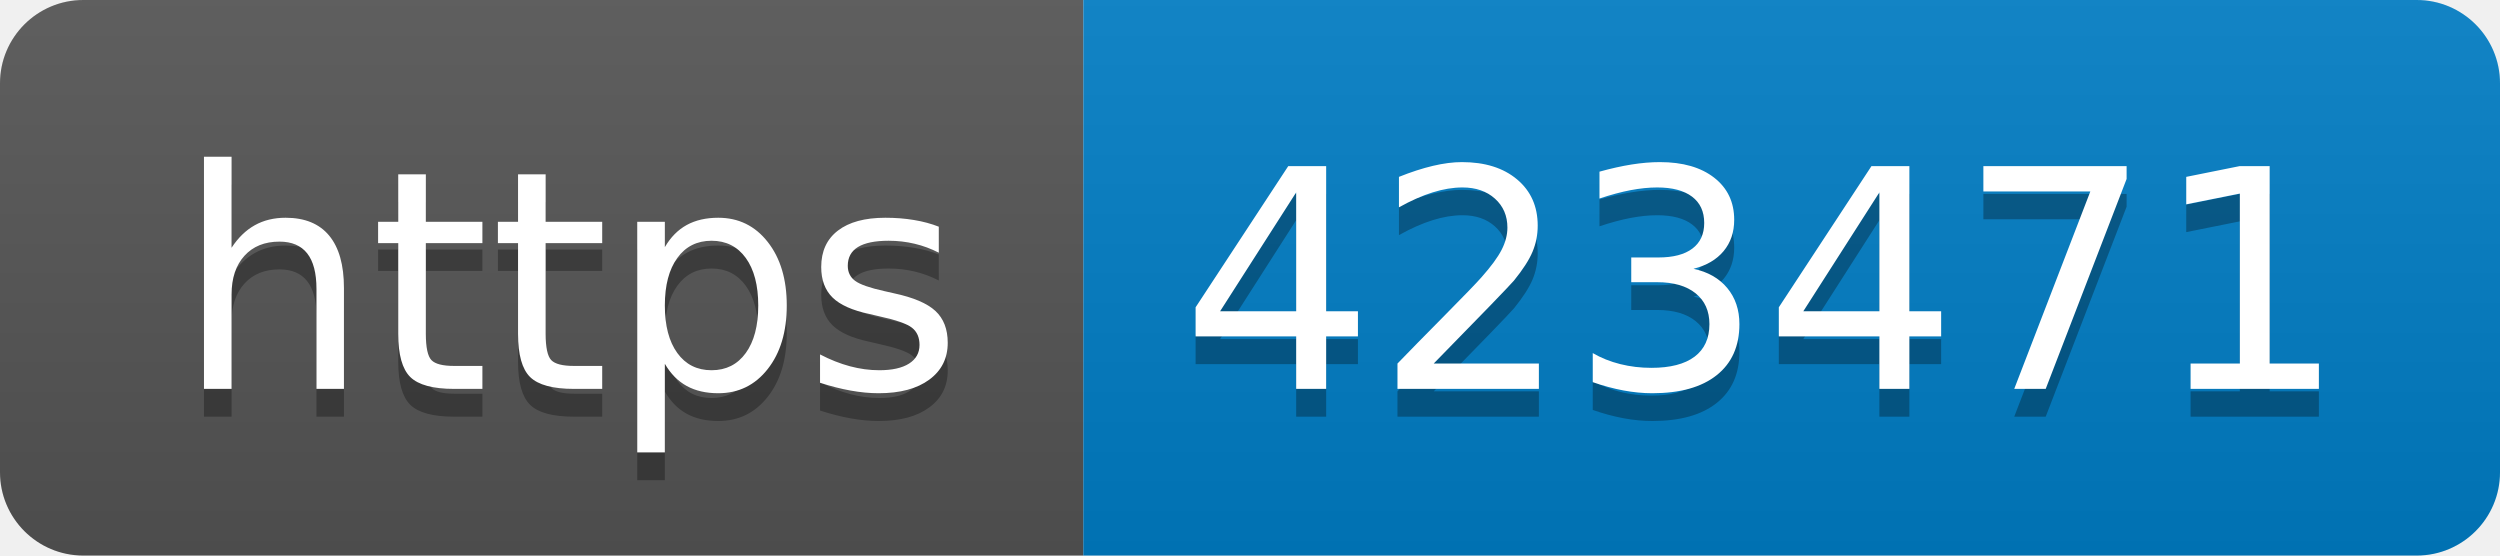
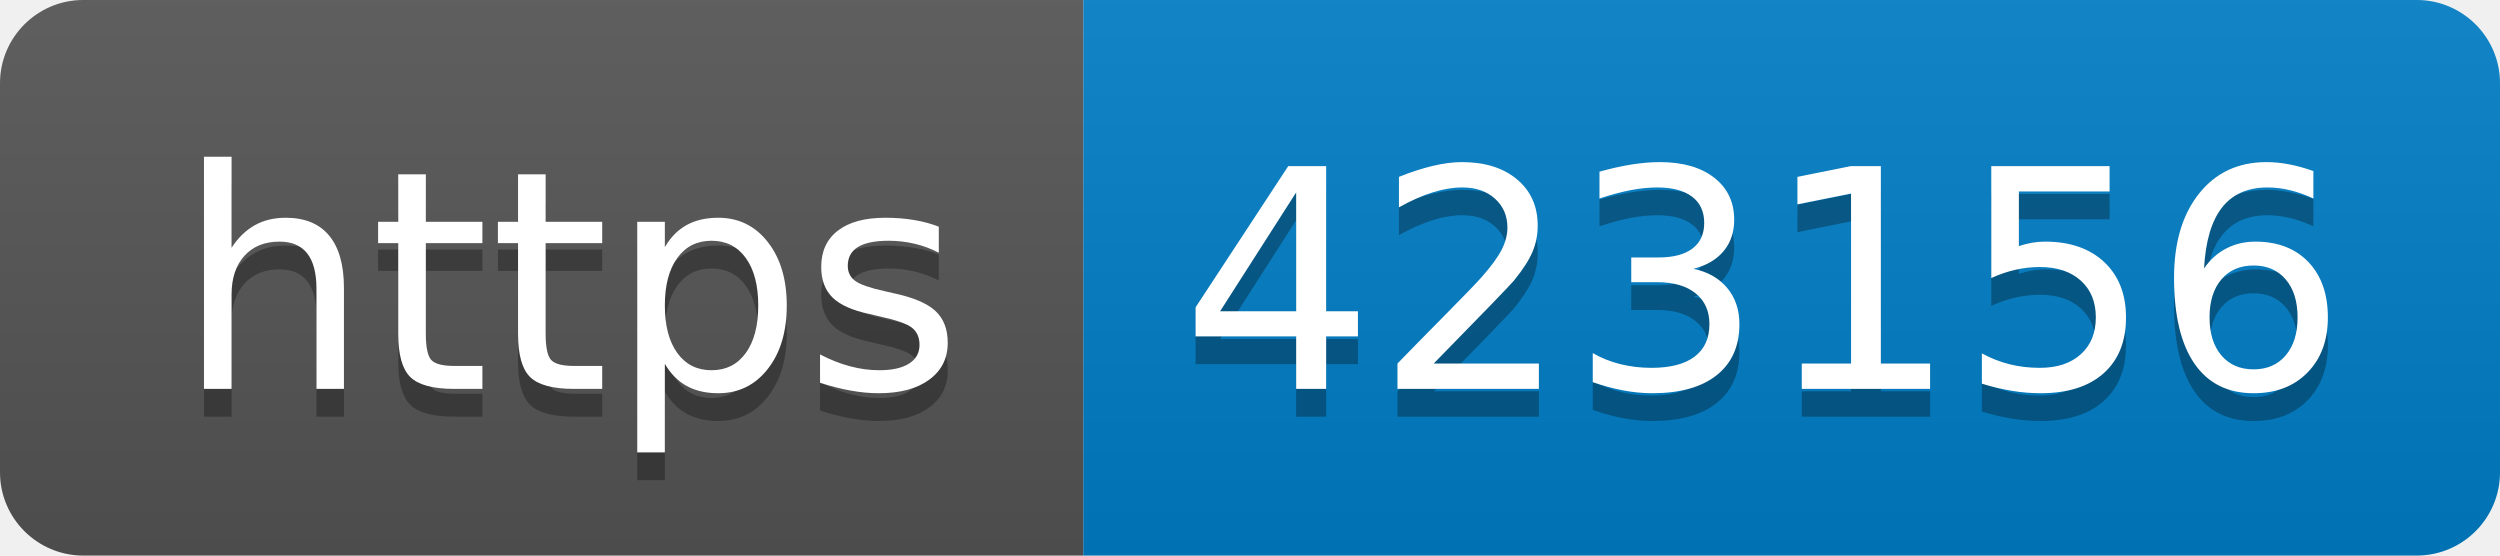
- <svg xmlns="http://www.w3.org/2000/svg" width="90" height="20" role="img" aria-label="https: 423471">
+ <svg xmlns="http://www.w3.org/2000/svg" width="90" height="20" role="img" aria-label="https: 423156">
  <linearGradient id="s" x2="0" y2="100%">
    <stop offset="0" stop-color="#bbb" stop-opacity=".1" />
    <stop offset="1" stop-opacity=".1" />
  </linearGradient>
  <clipPath id="r">
    <rect width="90" height="20" rx="3" fill="#fff" />
  </clipPath>
  <g clip-path="url(#r)">
    <rect width="39" height="20" fill="#555" />
    <rect x="39" width="51" height="20" fill="#007ec6" />
    <rect width="90" height="20" fill="url(#s)" />
  </g>
  <g fill="#fff" text-anchor="middle" font-family="Verdana,Geneva,DejaVu Sans,sans-serif" text-rendering="geometricPrecision" font-size="110">
    <text aria-hidden="true" x="205" y="150" fill="#010101" fill-opacity=".3" transform="scale(.1)" textLength="290">https</text>
    <text x="205" y="140" transform="scale(.1)" fill="#fff" textLength="290">https</text>
-     <text aria-hidden="true" x="635" y="150" fill="#010101" fill-opacity=".3" transform="scale(.1)" textLength="410">423471</text>
-     <text x="635" y="140" transform="scale(.1)" fill="#fff" textLength="410">423471</text>
+     <text aria-hidden="true" x="635" y="150" fill="#010101" fill-opacity=".3" transform="scale(.1)" textLength="410">423156</text>
+     <text x="635" y="140" transform="scale(.1)" fill="#fff" textLength="410">423156</text>
  </g>
</svg>
